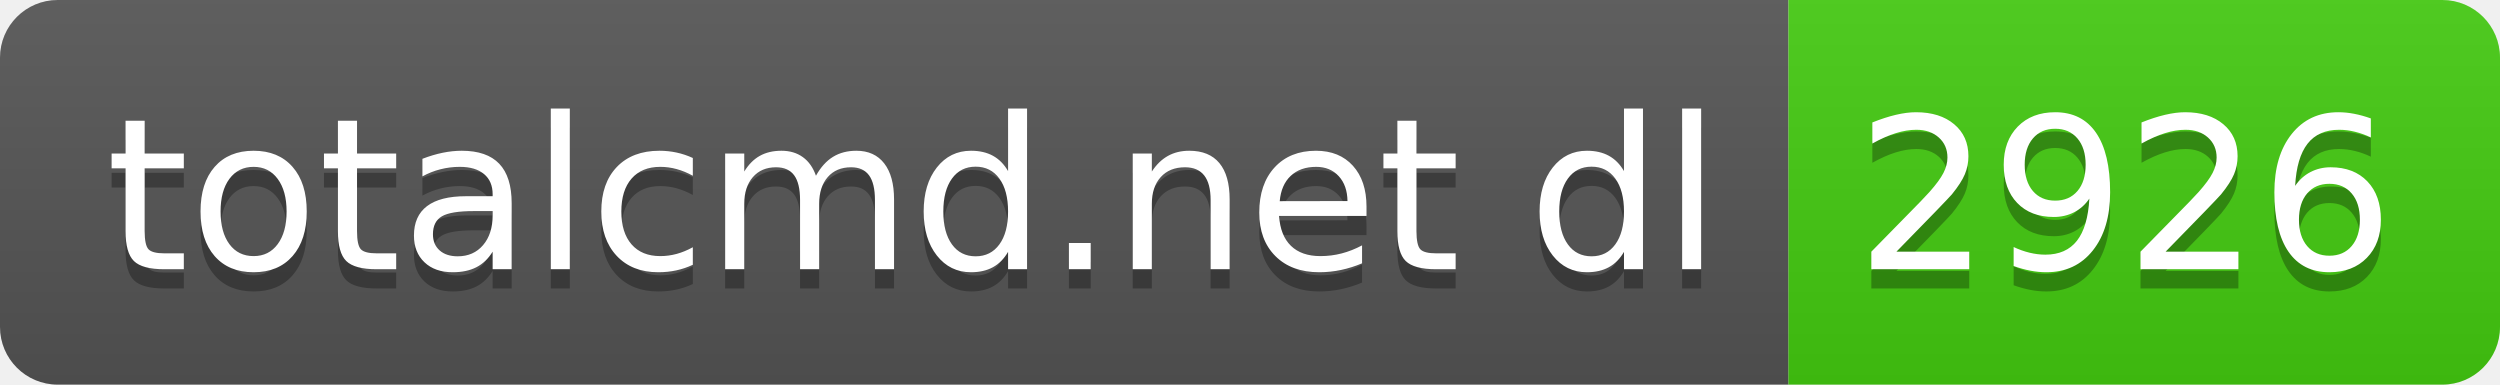
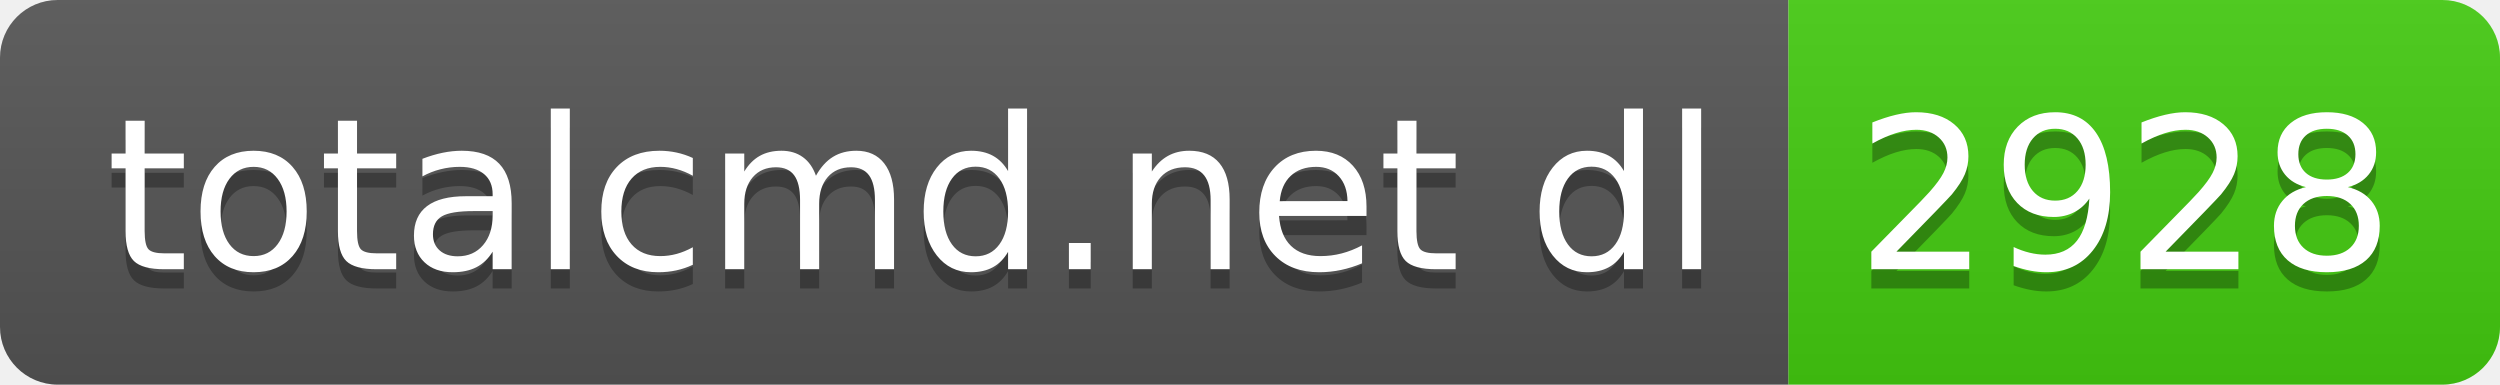
- <svg xmlns="http://www.w3.org/2000/svg" width="130" height="20" role="img" aria-label="totalcmd.net dl: 2926">
+ <svg xmlns="http://www.w3.org/2000/svg" width="130" height="20" role="img" aria-label="totalcmd.net dl: 2928">
  <linearGradient id="s" x2="0" y2="100%">
    <stop offset="0" stop-color="#bbb" stop-opacity=".1" />
    <stop offset="1" stop-opacity=".1" />
  </linearGradient>
  <clipPath id="r">
    <rect width="130" height="20" rx="3" fill="#fff" />
  </clipPath>
  <g clip-path="url(#r)">
    <rect width="93" height="20" fill="#555" />
    <rect x="93" width="37" height="20" fill="#4c1" />
    <rect width="130" height="20" fill="url(#s)" />
  </g>
  <g fill="#fff" text-anchor="middle" font-family="Verdana,Geneva,DejaVu Sans,sans-serif" text-rendering="geometricPrecision" font-size="110">
    <text aria-hidden="true" x="475" y="150" fill="#010101" fill-opacity=".3" transform="scale(.1)" textLength="830">totalcmd.net dl</text>
    <text x="475" y="140" transform="scale(.1)" fill="#fff" textLength="830">totalcmd.net dl</text>
-     <text aria-hidden="true" x="1105" y="150" fill="#010101" fill-opacity=".3" transform="scale(.1)" textLength="270">2926</text>
-     <text x="1105" y="140" transform="scale(.1)" fill="#fff" textLength="270">2926</text>
+     <text aria-hidden="true" x="1105" y="150" fill="#010101" fill-opacity=".3" transform="scale(.1)" textLength="270">2928</text>
+     <text x="1105" y="140" transform="scale(.1)" fill="#fff" textLength="270">2928</text>
  </g>
</svg>
